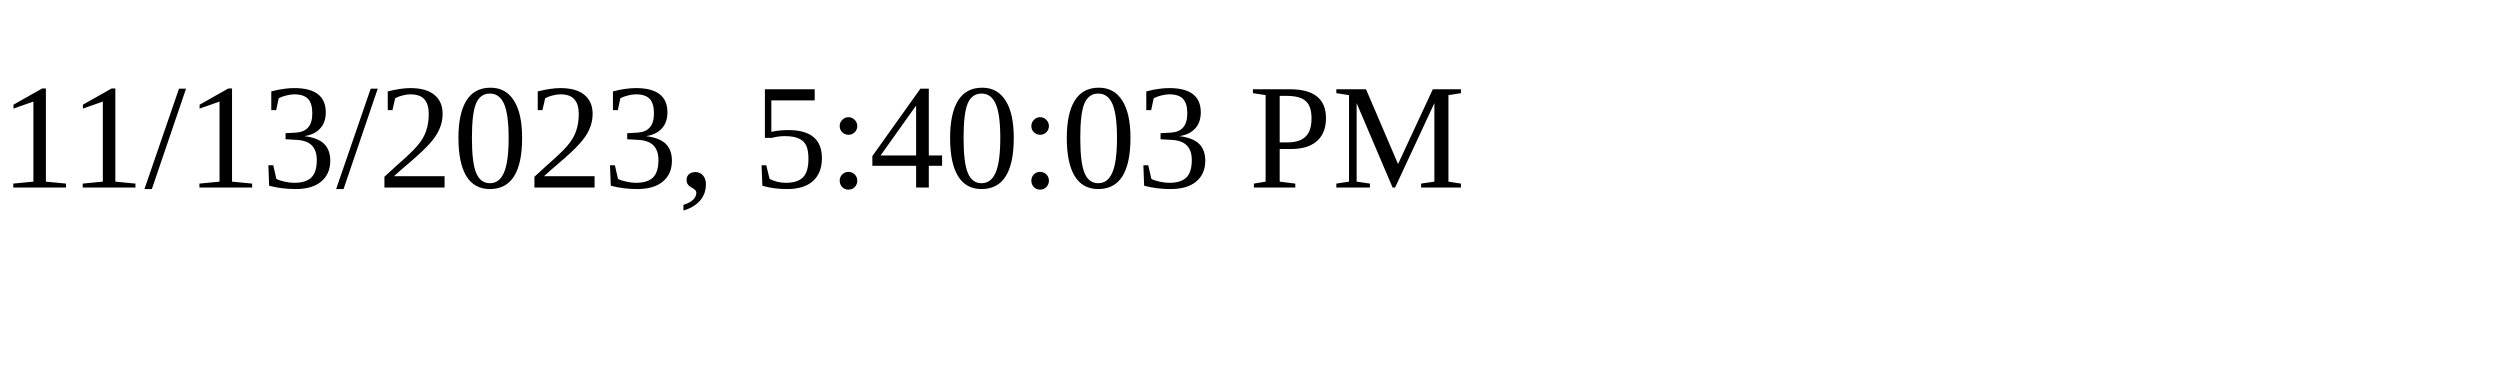
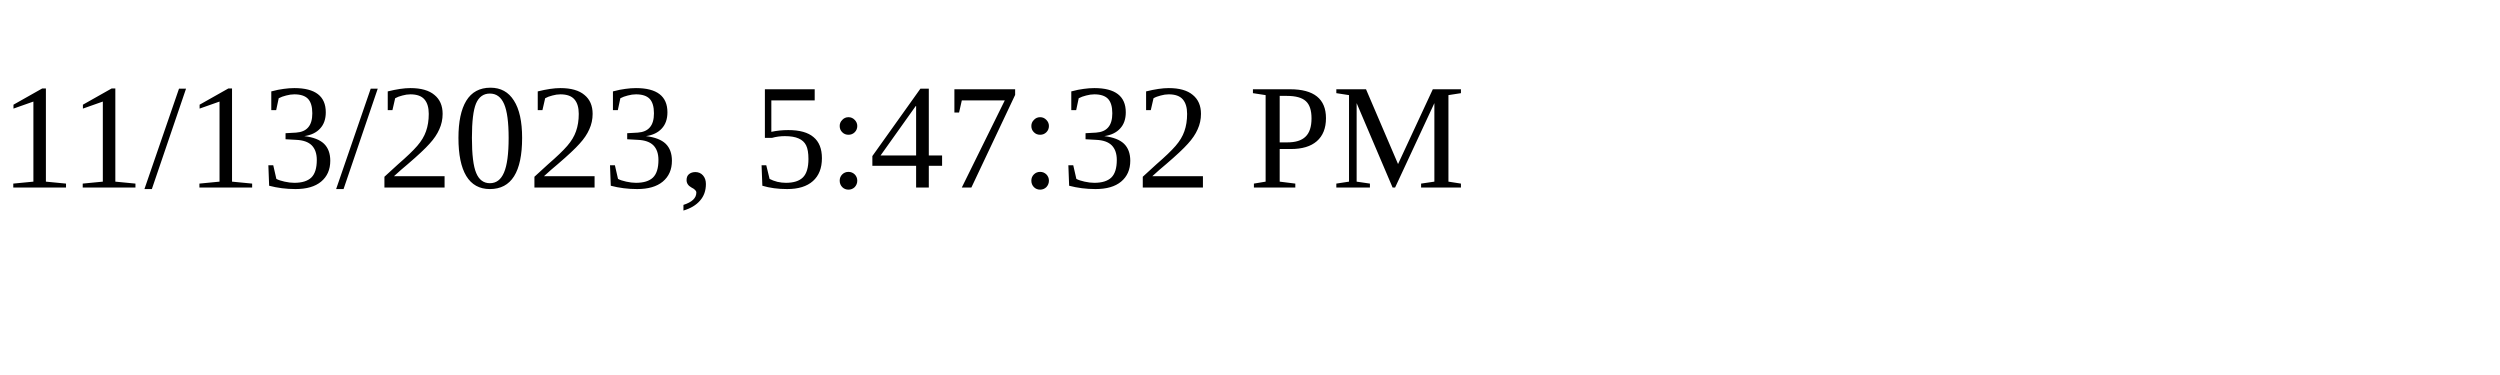
<svg xmlns="http://www.w3.org/2000/svg" height="30" width="200">
-   <text x="0" y="15">11/13/2023, 5:40:03 PM</text>
+   <text x="0" y="15">11/13/2023, 5:47:32 PM</text>
</svg>
